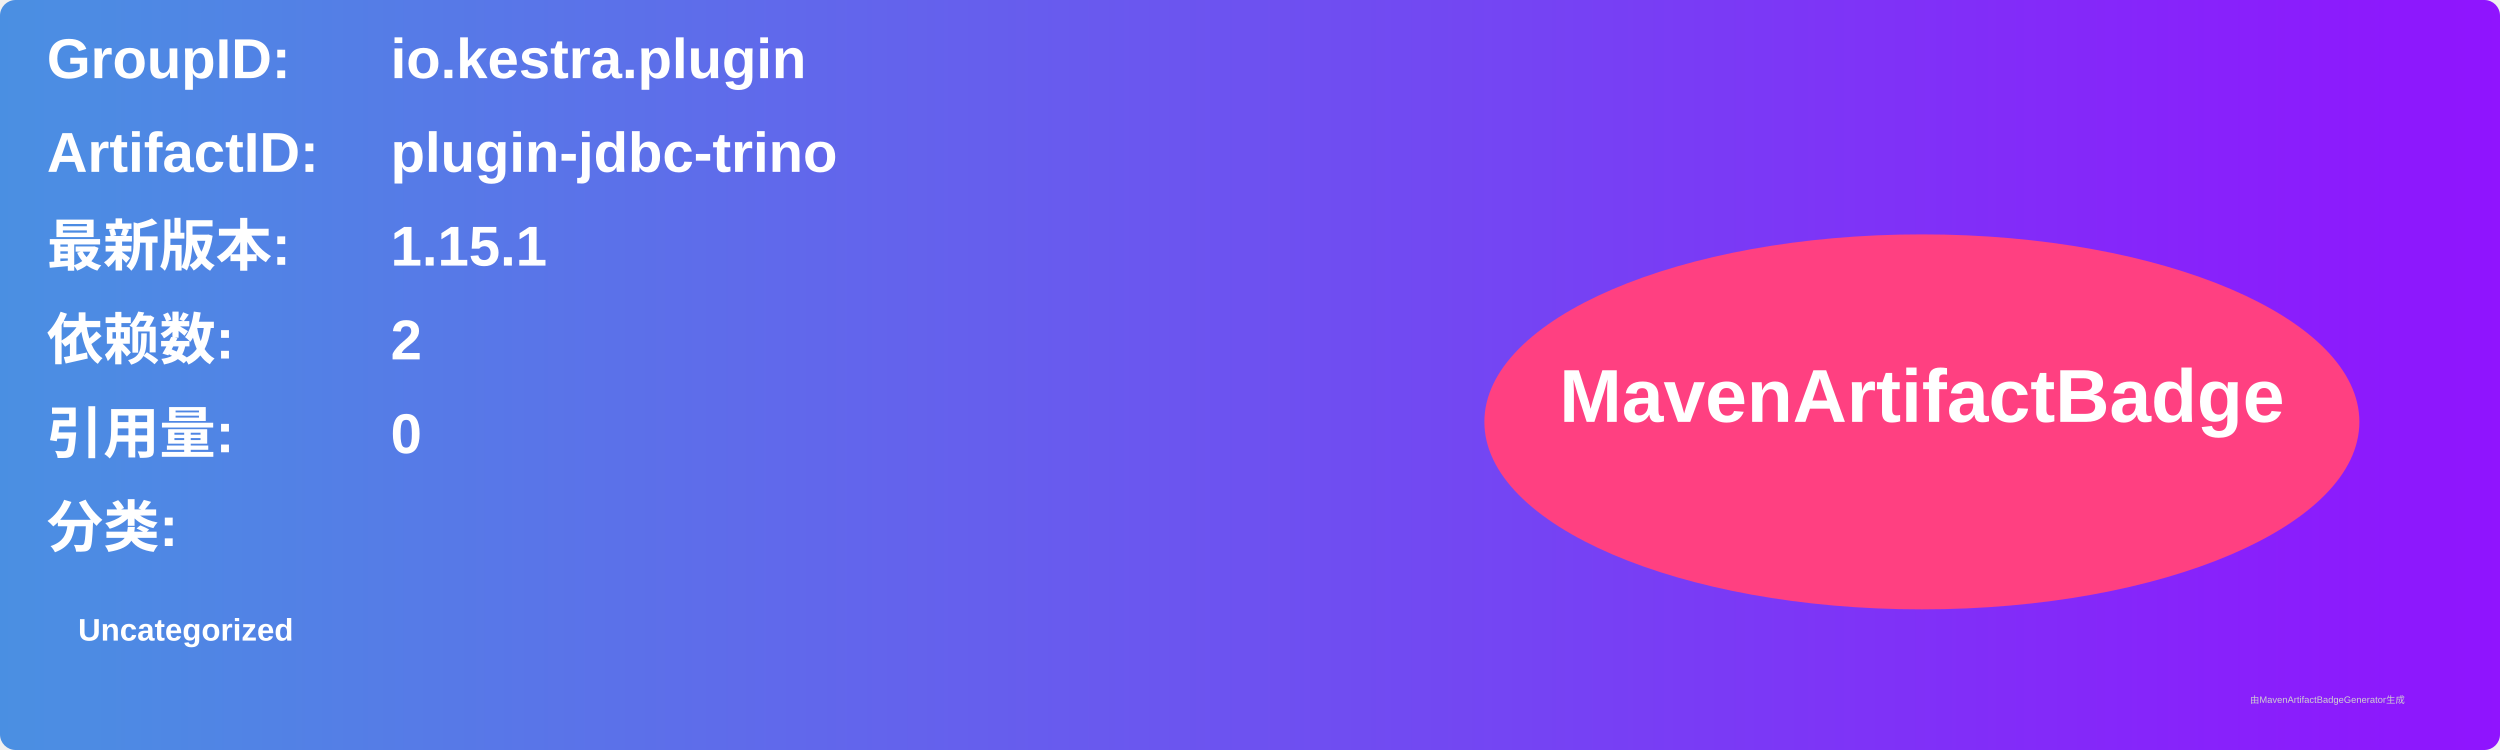
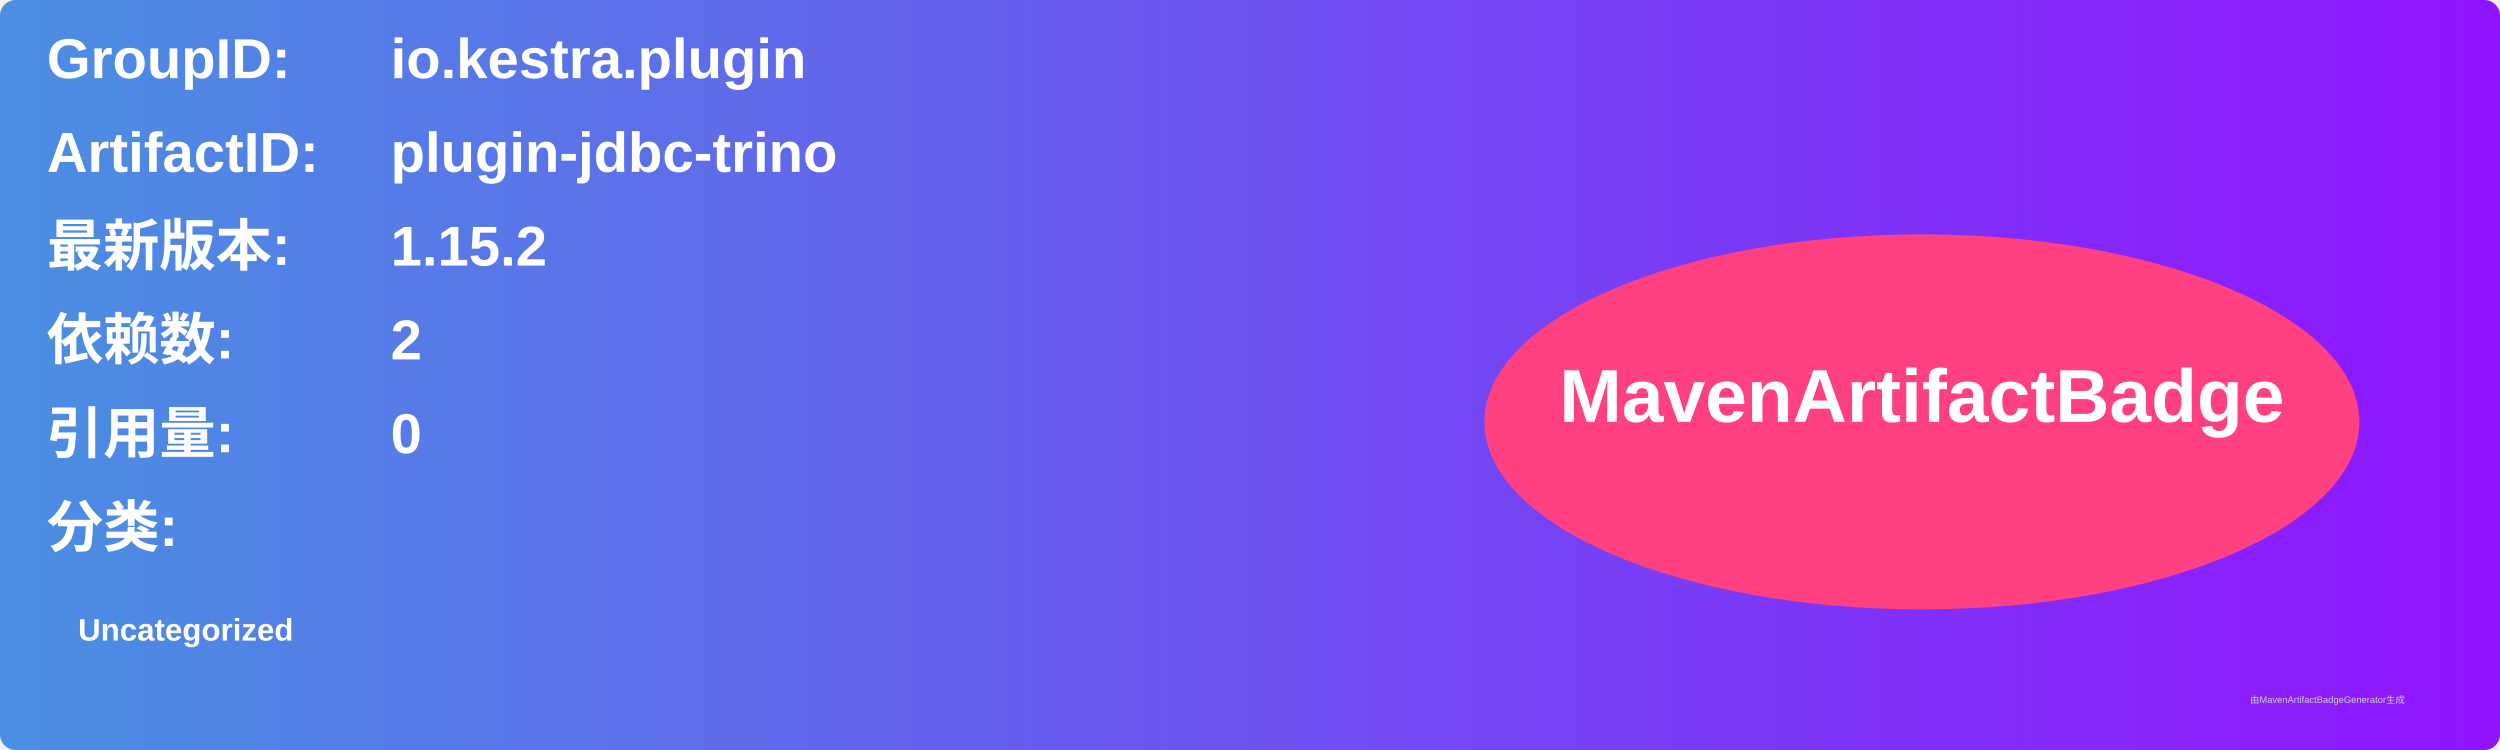
<svg xmlns="http://www.w3.org/2000/svg" width="800" height="240" viewBox="0 0 800 240">
  <linearGradient id="grad" x1="0%" y1="0%" x2="100%" y2="0%">
    <stop offset="0%" stop-color="#4a90e2" />
    <stop offset="100%" stop-color="#9013fe" />
  </linearGradient>
  <rect width="100%" height="100%" rx="5" ry="5" fill="url(#grad)" />
  <g transform="translate(15, 15)">
    <text x="0" y="10" font-family="Arial" font-size="18" fill="white" font-weight="bold" width="260">GroupID:</text>
    <text x="110" y="10" font-family="Arial" font-size="18" fill="white" font-weight="bold" width="460">io.kestra.plugin</text>
    <text x="0" y="40" font-family="Arial" font-size="18" fill="white" font-weight="bold" width="260">ArtifactID:</text>
    <text x="110" y="40" font-family="Arial" font-size="18" fill="white" font-weight="bold" width="460">plugin-jdbc-trino</text>
    <text x="0" y="70" font-family="Arial" font-size="18" fill="white" font-weight="bold">最新版本:</text>
    <text x="110" y="70" font-family="Arial" font-size="18" fill="white" font-weight="bold">
-       <tspan font-weight="bold">1.15.1</tspan>
+       <tspan font-weight="bold">1.15.2</tspan>
    </text>
    <text x="0" y="100" font-family="Arial" font-size="18" fill="white" font-weight="bold">依赖数: </text>
    <text x="110" y="100" font-family="Arial" font-size="18" fill="white">
      <tspan font-weight="bold">2</tspan>
    </text>
    <text x="0" y="130" font-family="Arial" font-size="18" fill="white" font-weight="bold">引用量: </text>
    <text x="110" y="130" font-family="Arial" font-size="18" fill="white">
      <tspan font-weight="bold">0</tspan>
    </text>
    <text x="0" y="160" font-family="Arial" font-size="18" fill="white" font-weight="bold">分类:</text>
    <text x="10" y="190" font-family="Arial" font-size="10" fill="white">
      <tspan font-weight="bold">Uncategorized</tspan>
    </text>
    <ellipse cx="600" cy="120" rx="140" ry="60" fill="#ff4081" />
    <text x="600" y="120" text-anchor="middle" font-family="Arial" font-size="24" fill="white" font-weight="bold">MavenArtifactBadge</text>
  </g>
  <text x="720" y="225" font-family="Arial" font-size="3" fill="#d0d0d0">由MavenArtifactBadgeGenerator生成</text>
</svg>
